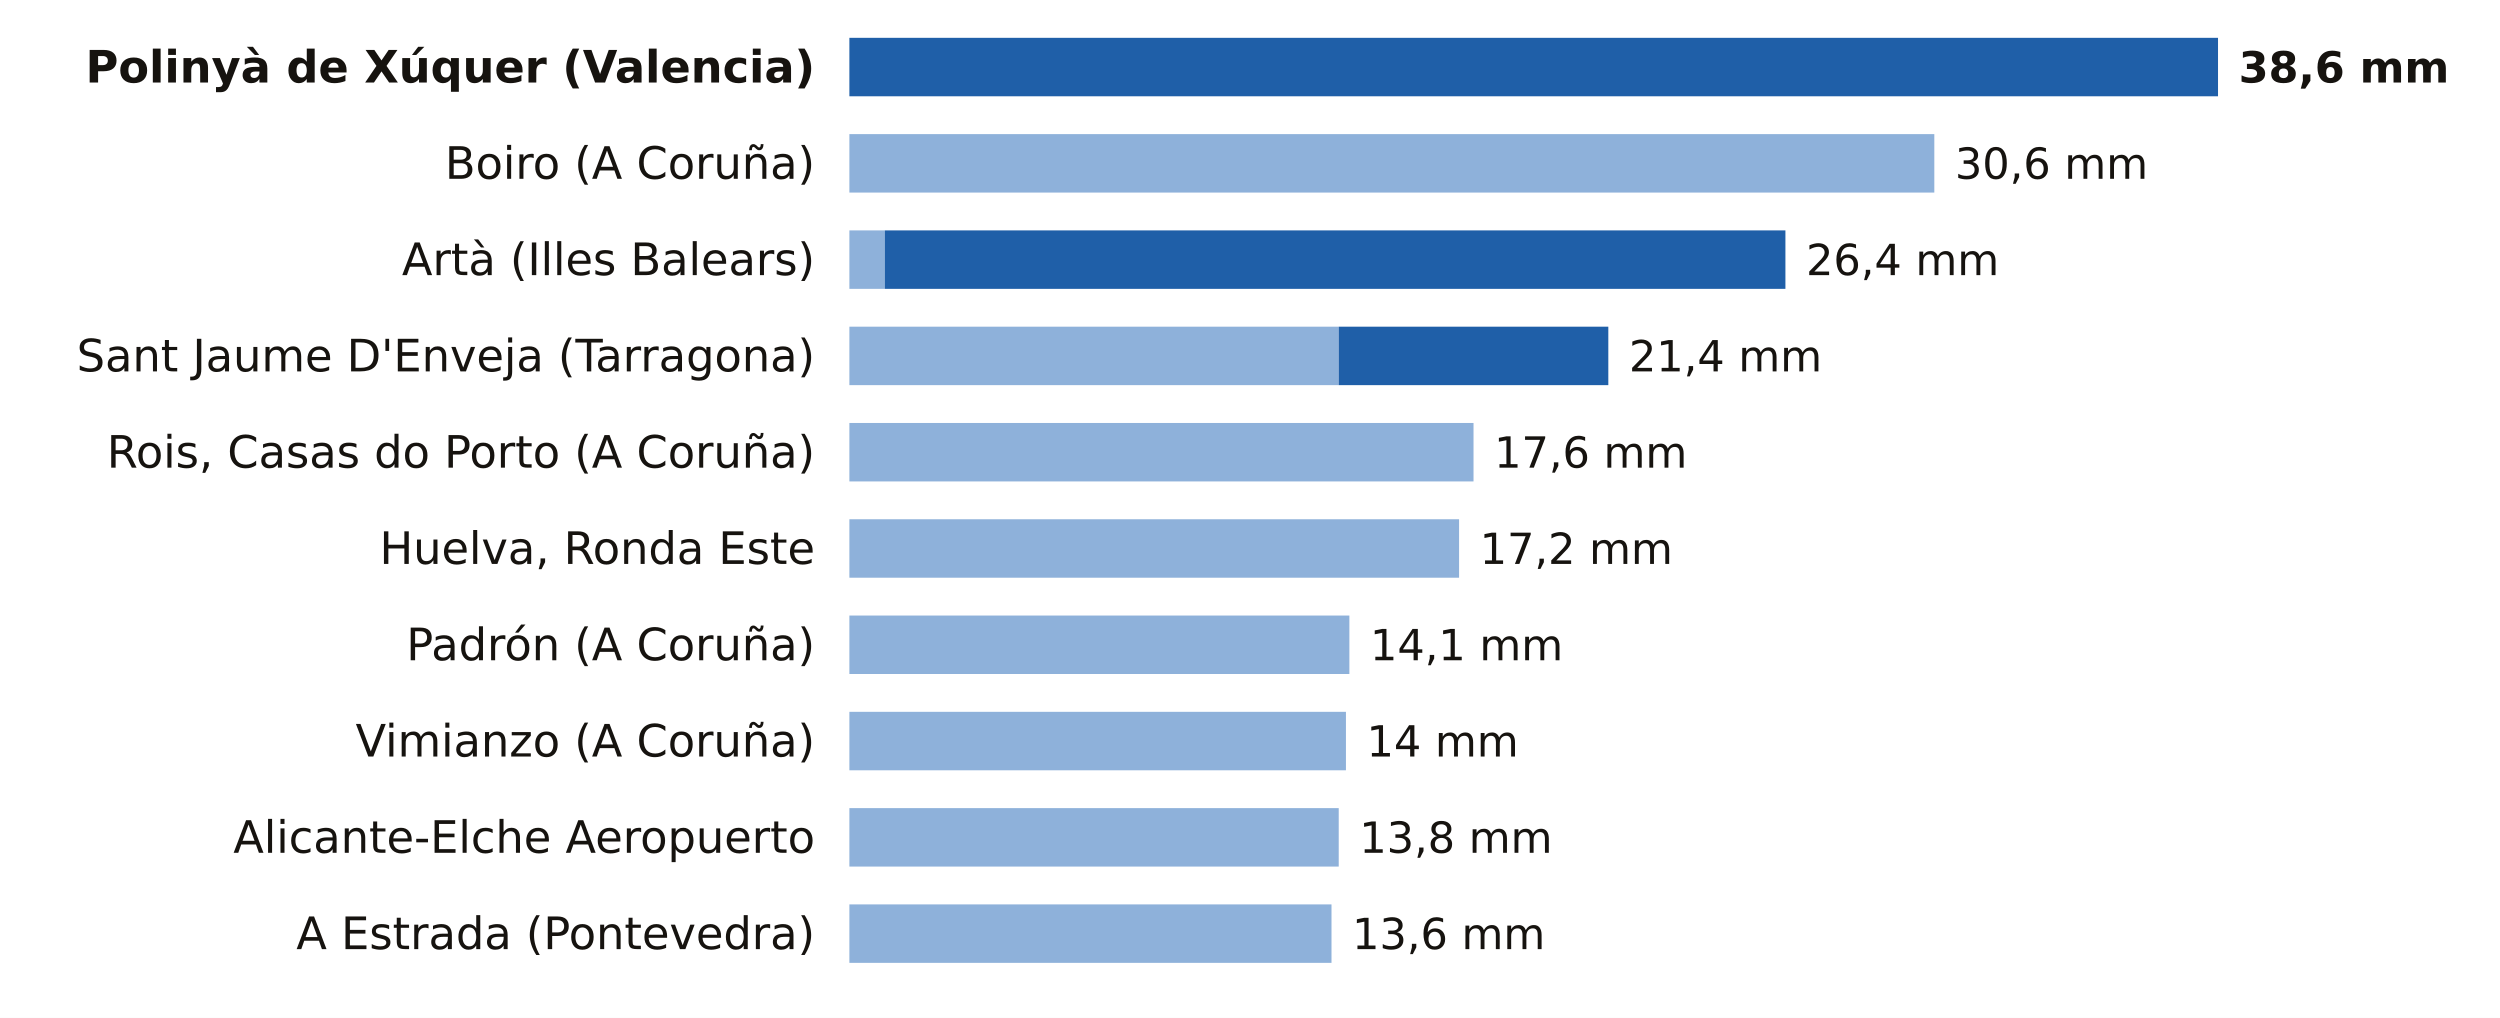
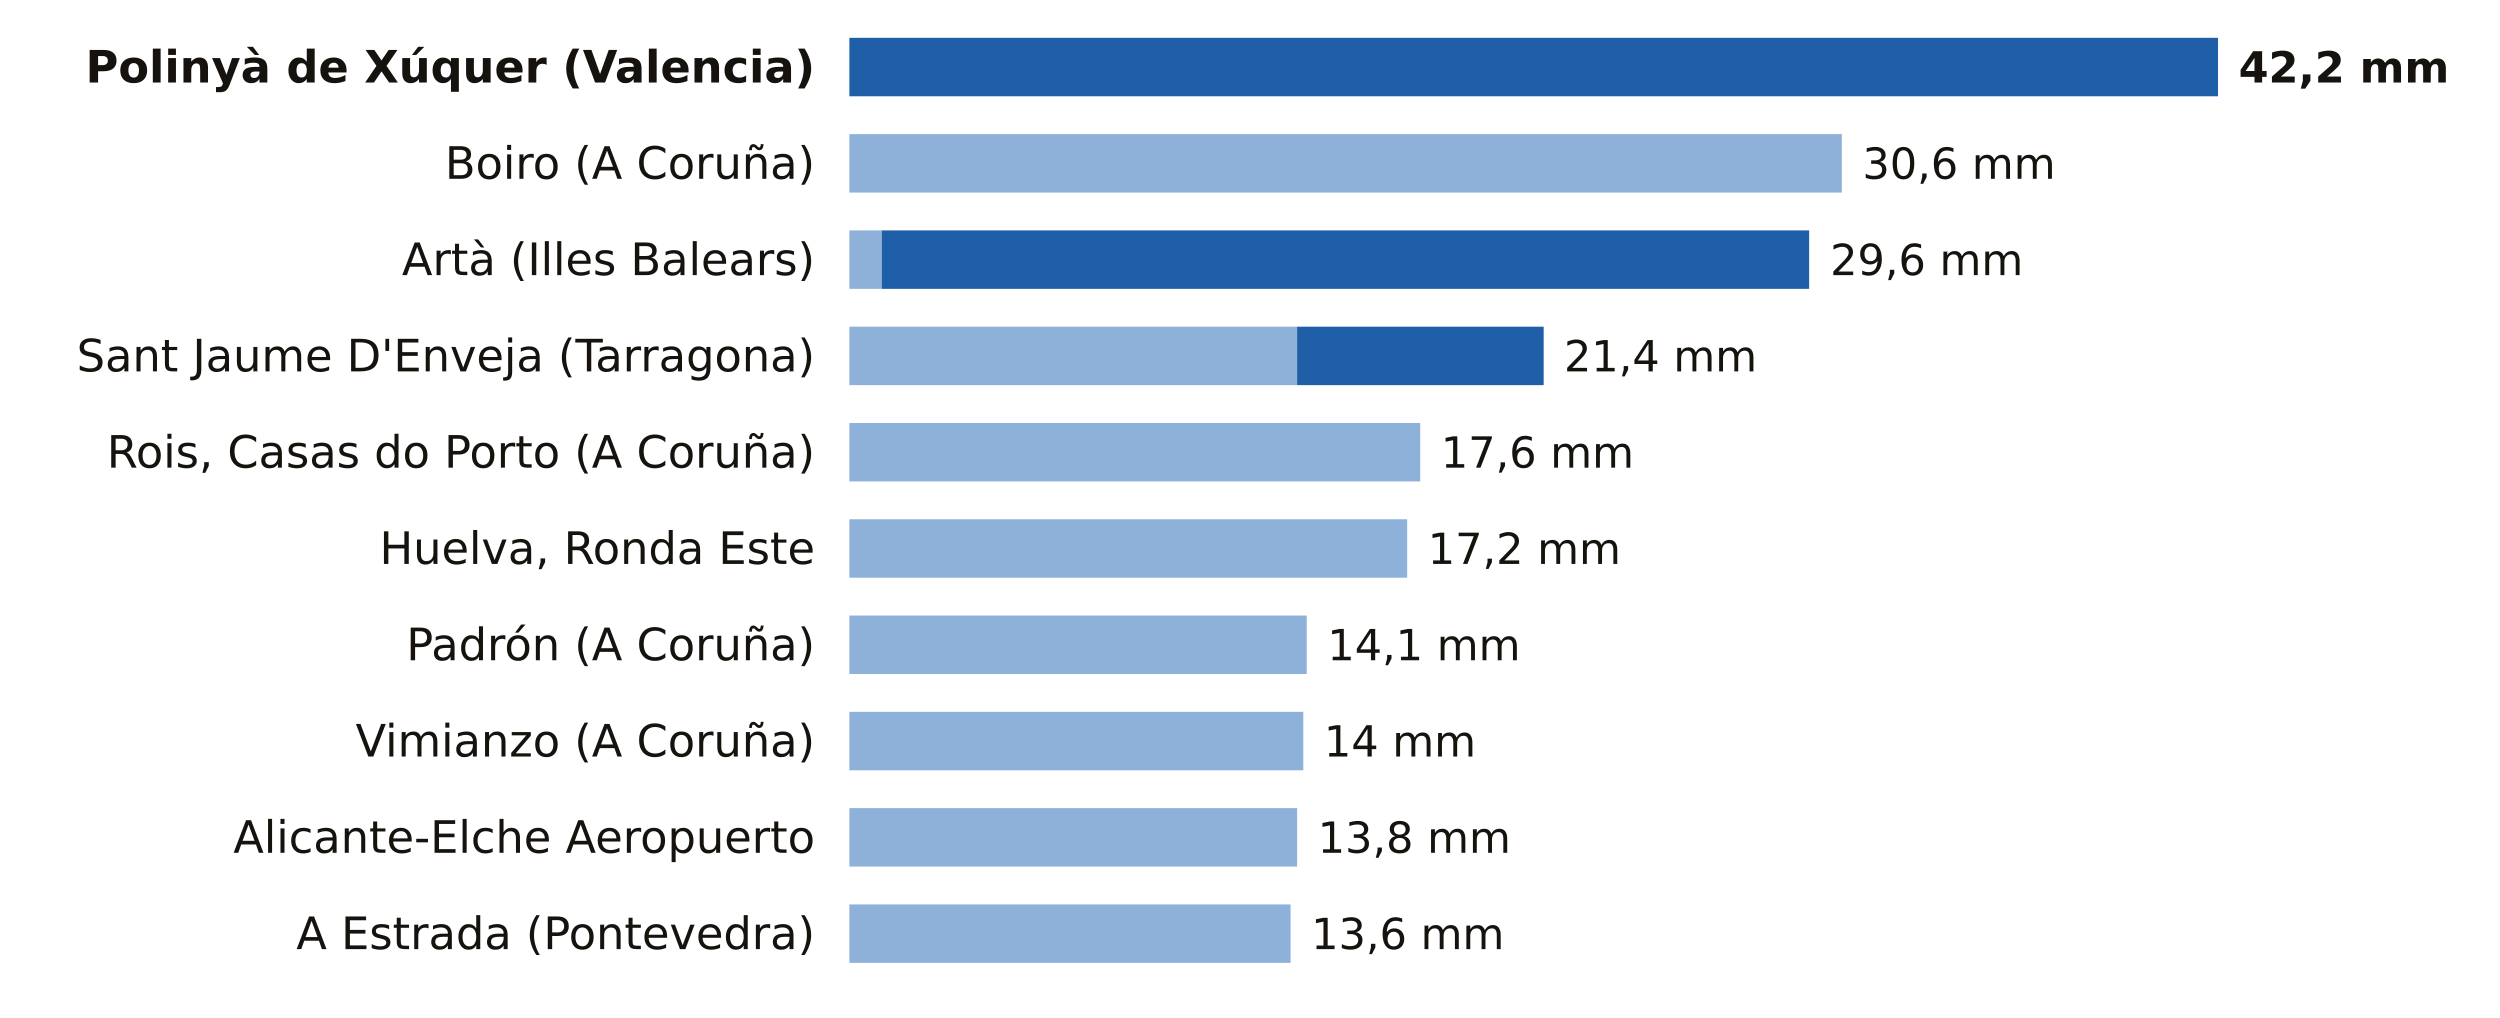
<svg xmlns="http://www.w3.org/2000/svg" viewBox="0 0 727 296" width="727" height="296" role="img" aria-label="La lluvia de los últimos 7 días, estación a estación">
  <rect width="727" height="296" fill="#FFFFFF" />
  <text x="237.0" y="24.0" font-size="13" fill="#16130F" text-anchor="end" font-weight="600" font-family="Public Sans, DejaVu Sans, Arial, sans-serif">Polinyà de Xúquer (Valencia)</text>
  <rect x="247.0" y="11" width="398.0" height="17" fill="#1F5FA8" />
-   <text x="651.0" y="24.0" font-size="12.5" fill="#16130F" text-anchor="start" font-weight="700" font-family="Public Sans, DejaVu Sans, Arial, sans-serif">38,6 mm</text>
+   <text x="651.0" y="24.0" font-size="12.5" fill="#16130F" text-anchor="start" font-weight="700" font-family="Public Sans, DejaVu Sans, Arial, sans-serif">42,2 mm</text>
  <text x="237.0" y="52.0" font-size="13" fill="#16130F" text-anchor="end" font-weight="400" font-family="Public Sans, DejaVu Sans, Arial, sans-serif">Boiro (A Coruña)</text>
-   <rect x="247" y="39" width="315.5" height="17" fill="#8EB1DA" />
-   <text x="568.5" y="52.0" font-size="12.5" fill="#16130F" text-anchor="start" font-weight="500" font-family="Public Sans, DejaVu Sans, Arial, sans-serif">30,6 mm</text>
+   <rect x="247" y="39" width="288.6" height="17" fill="#8EB1DA" />
+   <text x="541.6" y="52.0" font-size="12.5" fill="#16130F" text-anchor="start" font-weight="500" font-family="Public Sans, DejaVu Sans, Arial, sans-serif">30,6 mm</text>
  <text x="237.0" y="80.0" font-size="13" fill="#16130F" text-anchor="end" font-weight="400" font-family="Public Sans, DejaVu Sans, Arial, sans-serif">Artà (Illes Balears)</text>
-   <rect x="247" y="67" width="10.3" height="17" fill="#8EB1DA" />
-   <rect x="257.3" y="67" width="261.9" height="17" fill="#1F5FA8" />
-   <text x="525.2" y="80.0" font-size="12.5" fill="#16130F" text-anchor="start" font-weight="500" font-family="Public Sans, DejaVu Sans, Arial, sans-serif">26,4 mm</text>
+   <rect x="247" y="67" width="9.4" height="17" fill="#8EB1DA" />
+   <rect x="256.4" y="67" width="269.7" height="17" fill="#1F5FA8" />
+   <text x="532.2" y="80.0" font-size="12.5" fill="#16130F" text-anchor="start" font-weight="500" font-family="Public Sans, DejaVu Sans, Arial, sans-serif">29,6 mm</text>
  <text x="237.0" y="108.0" font-size="13" fill="#16130F" text-anchor="end" font-weight="400" font-family="Public Sans, DejaVu Sans, Arial, sans-serif">Sant Jaume D'Enveja (Tarragona)</text>
-   <rect x="247" y="95" width="142.3" height="17" fill="#8EB1DA" />
-   <rect x="389.3" y="95" width="78.4" height="17" fill="#1F5FA8" />
-   <text x="473.7" y="108.0" font-size="12.5" fill="#16130F" text-anchor="start" font-weight="500" font-family="Public Sans, DejaVu Sans, Arial, sans-serif">21,4 mm</text>
+   <rect x="247" y="95" width="130.2" height="17" fill="#8EB1DA" />
+   <rect x="377.2" y="95" width="71.7" height="17" fill="#1F5FA8" />
+   <text x="454.8" y="108.0" font-size="12.5" fill="#16130F" text-anchor="start" font-weight="500" font-family="Public Sans, DejaVu Sans, Arial, sans-serif">21,4 mm</text>
  <text x="237.0" y="136.0" font-size="13" fill="#16130F" text-anchor="end" font-weight="400" font-family="Public Sans, DejaVu Sans, Arial, sans-serif">Rois, Casas do Porto (A Coruña)</text>
-   <rect x="247" y="123" width="181.5" height="17" fill="#8EB1DA" />
-   <text x="434.5" y="136.0" font-size="12.5" fill="#16130F" text-anchor="start" font-weight="500" font-family="Public Sans, DejaVu Sans, Arial, sans-serif">17,6 mm</text>
+   <rect x="247" y="123" width="166.0" height="17" fill="#8EB1DA" />
+   <text x="419.0" y="136.0" font-size="12.5" fill="#16130F" text-anchor="start" font-weight="500" font-family="Public Sans, DejaVu Sans, Arial, sans-serif">17,6 mm</text>
  <text x="237.0" y="164.0" font-size="13" fill="#16130F" text-anchor="end" font-weight="400" font-family="Public Sans, DejaVu Sans, Arial, sans-serif">Huelva, Ronda Este</text>
-   <rect x="247" y="151" width="177.3" height="17" fill="#8EB1DA" />
-   <text x="430.3" y="164.0" font-size="12.5" fill="#16130F" text-anchor="start" font-weight="500" font-family="Public Sans, DejaVu Sans, Arial, sans-serif">17,2 mm</text>
+   <rect x="247" y="151" width="162.2" height="17" fill="#8EB1DA" />
+   <text x="415.2" y="164.0" font-size="12.5" fill="#16130F" text-anchor="start" font-weight="500" font-family="Public Sans, DejaVu Sans, Arial, sans-serif">17,2 mm</text>
  <text x="237.0" y="192.0" font-size="13" fill="#16130F" text-anchor="end" font-weight="400" font-family="Public Sans, DejaVu Sans, Arial, sans-serif">Padrón (A Coruña)</text>
-   <rect x="247" y="179" width="145.4" height="17" fill="#8EB1DA" />
-   <text x="398.4" y="192.0" font-size="12.5" fill="#16130F" text-anchor="start" font-weight="500" font-family="Public Sans, DejaVu Sans, Arial, sans-serif">14,1 mm</text>
+   <rect x="247" y="179" width="133.0" height="17" fill="#8EB1DA" />
+   <text x="386.0" y="192.0" font-size="12.5" fill="#16130F" text-anchor="start" font-weight="500" font-family="Public Sans, DejaVu Sans, Arial, sans-serif">14,1 mm</text>
  <text x="237.0" y="220.0" font-size="13" fill="#16130F" text-anchor="end" font-weight="400" font-family="Public Sans, DejaVu Sans, Arial, sans-serif">Vimianzo (A Coruña)</text>
-   <rect x="247" y="207" width="144.4" height="17" fill="#8EB1DA" />
-   <text x="397.4" y="220.0" font-size="12.5" fill="#16130F" text-anchor="start" font-weight="500" font-family="Public Sans, DejaVu Sans, Arial, sans-serif">14 mm</text>
+   <rect x="247" y="207" width="132.0" height="17" fill="#8EB1DA" />
+   <text x="385.0" y="220.0" font-size="12.5" fill="#16130F" text-anchor="start" font-weight="500" font-family="Public Sans, DejaVu Sans, Arial, sans-serif">14 mm</text>
  <text x="237.0" y="248.0" font-size="13" fill="#16130F" text-anchor="end" font-weight="400" font-family="Public Sans, DejaVu Sans, Arial, sans-serif">Alicante-Elche Aeropuerto</text>
-   <rect x="247" y="235" width="142.3" height="17" fill="#8EB1DA" />
-   <text x="395.3" y="248.0" font-size="12.5" fill="#16130F" text-anchor="start" font-weight="500" font-family="Public Sans, DejaVu Sans, Arial, sans-serif">13,8 mm</text>
+   <rect x="247" y="235" width="130.2" height="17" fill="#8EB1DA" />
+   <text x="383.2" y="248.0" font-size="12.5" fill="#16130F" text-anchor="start" font-weight="500" font-family="Public Sans, DejaVu Sans, Arial, sans-serif">13,8 mm</text>
  <text x="237.0" y="276.0" font-size="13" fill="#16130F" text-anchor="end" font-weight="400" font-family="Public Sans, DejaVu Sans, Arial, sans-serif">A Estrada (Pontevedra)</text>
-   <rect x="247" y="263" width="140.2" height="17" fill="#8EB1DA" />
-   <text x="393.2" y="276.0" font-size="12.5" fill="#16130F" text-anchor="start" font-weight="500" font-family="Public Sans, DejaVu Sans, Arial, sans-serif">13,6 mm</text>
+   <rect x="247" y="263" width="128.3" height="17" fill="#8EB1DA" />
+   <text x="381.3" y="276.0" font-size="12.5" fill="#16130F" text-anchor="start" font-weight="500" font-family="Public Sans, DejaVu Sans, Arial, sans-serif">13,6 mm</text>
</svg>
